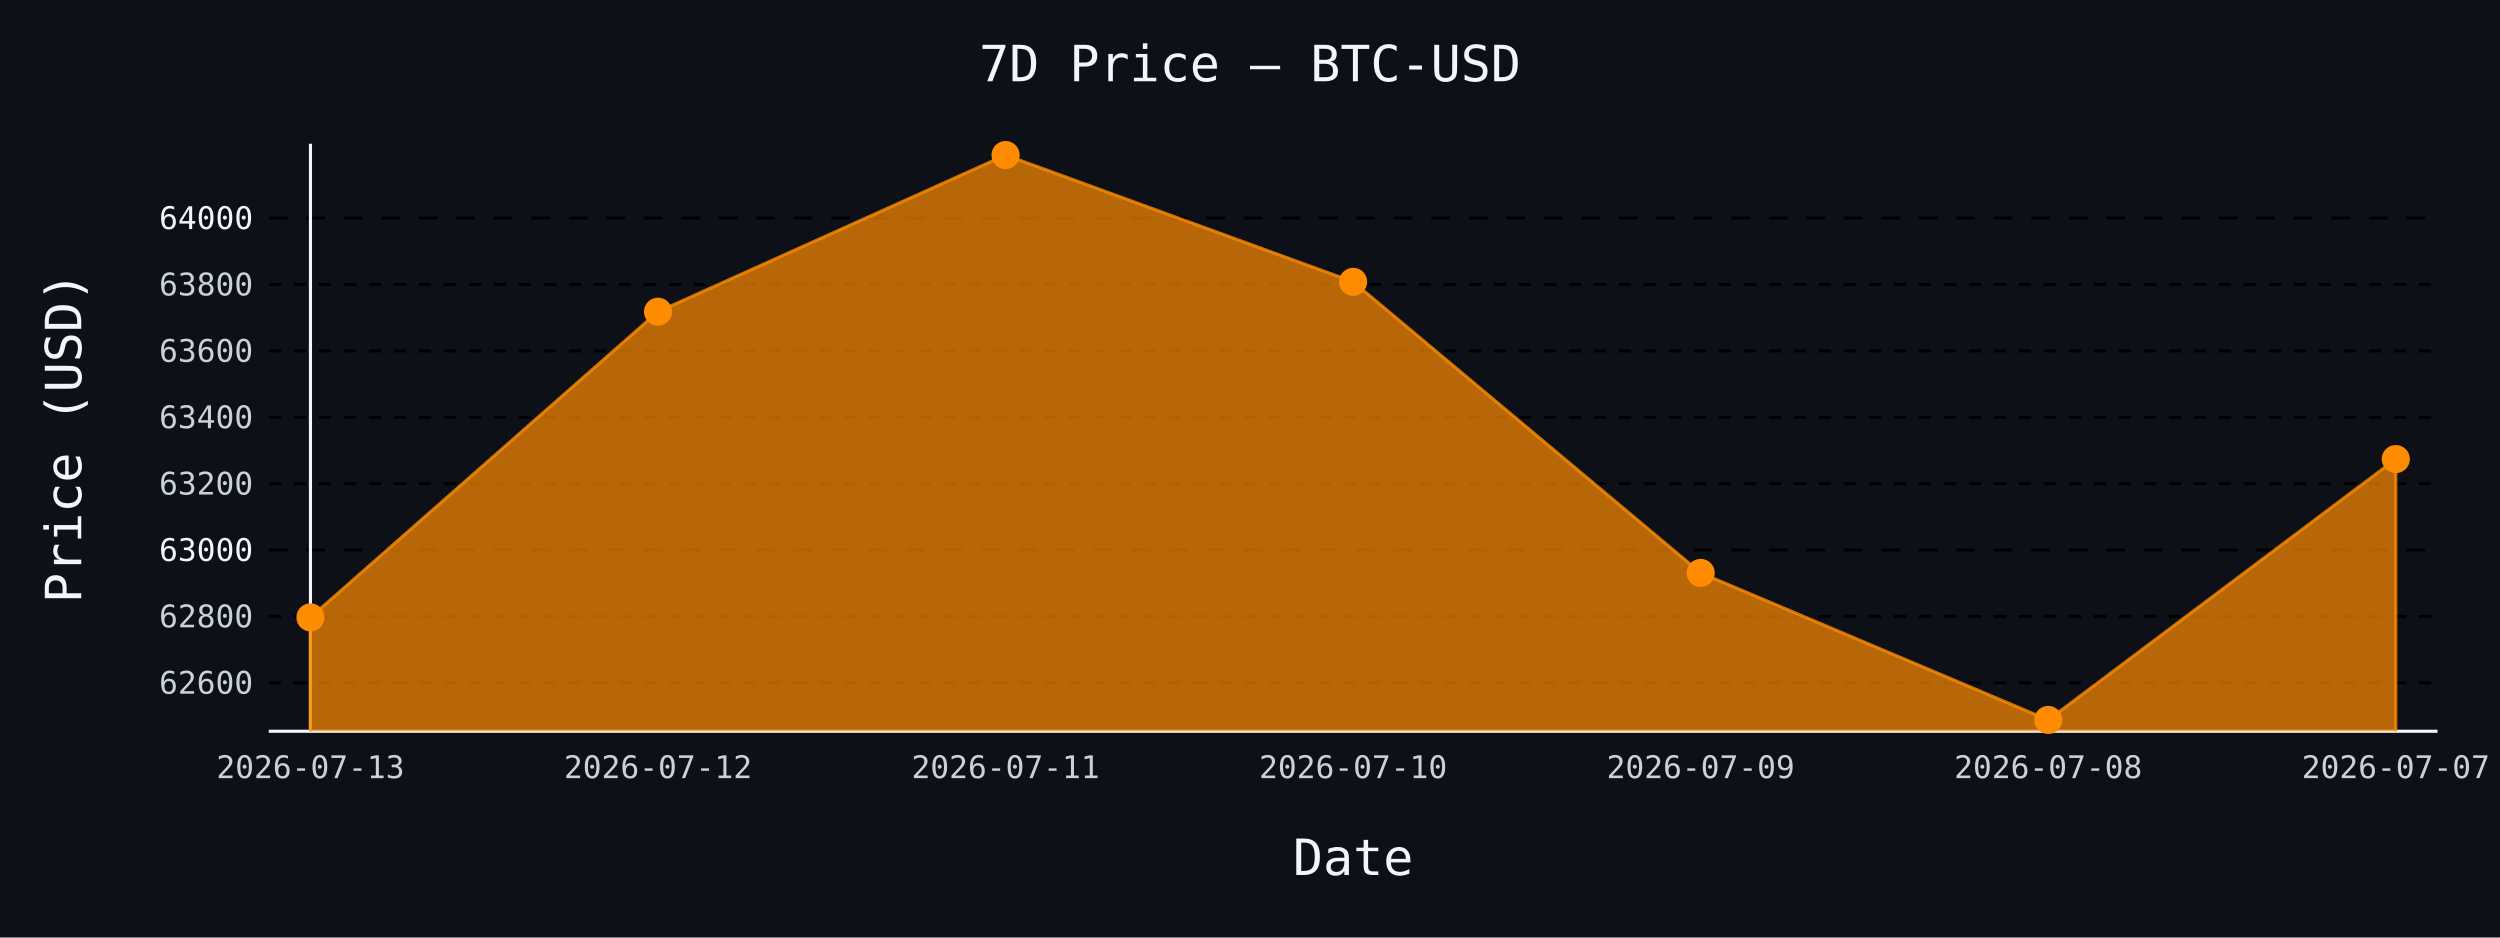
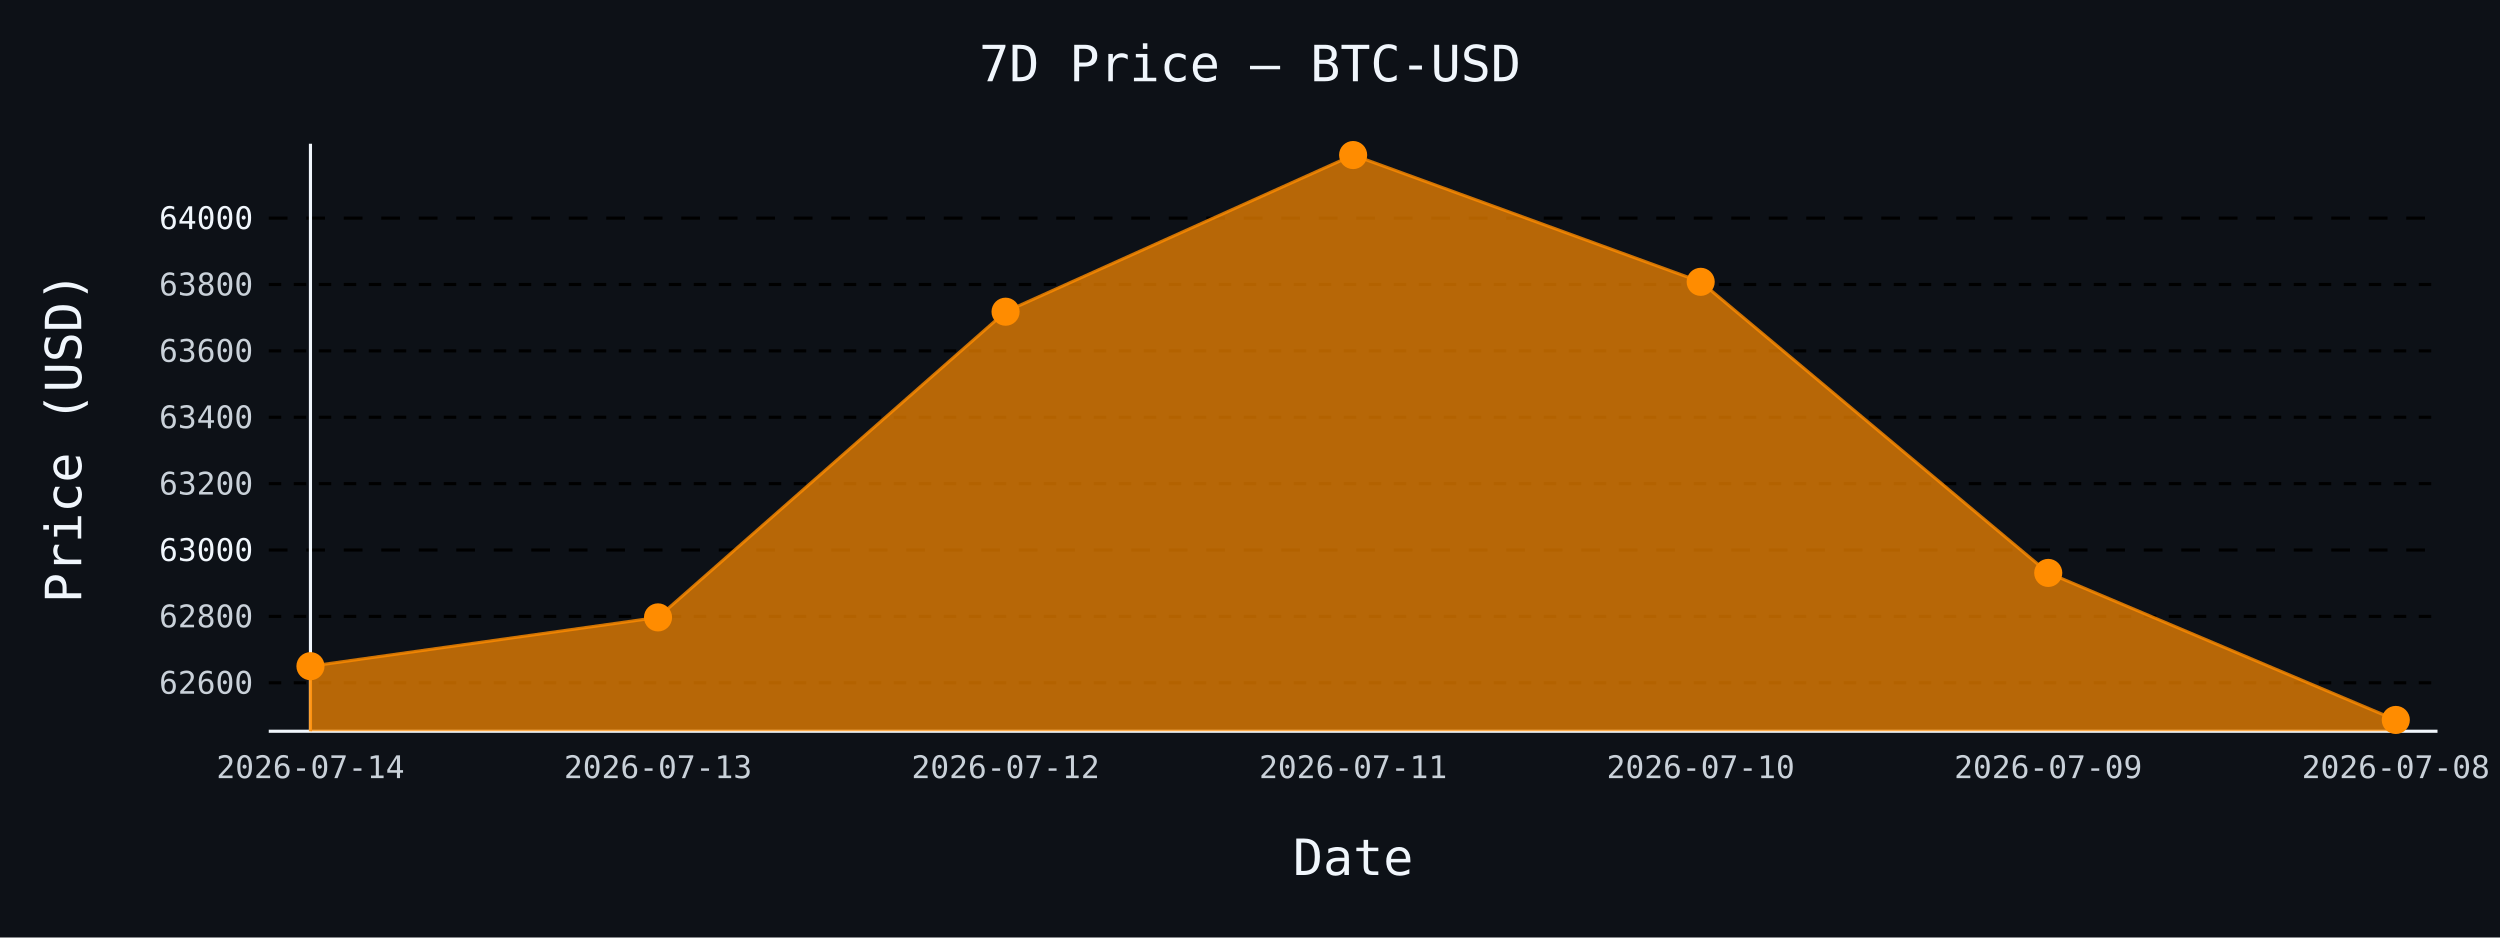
- <svg xmlns="http://www.w3.org/2000/svg" id="chart-efc29aa1-cd86-4694-a80d-3d3ea522545b" class="pygal-chart" viewBox="0 0 800 300">
+ <svg xmlns="http://www.w3.org/2000/svg" id="chart-bc834123-758c-4fab-a62b-1d7032fa7f9b" class="pygal-chart" viewBox="0 0 800 300">
  <defs>
-     <style type="text/css">#chart-efc29aa1-cd86-4694-a80d-3d3ea522545b{-webkit-user-select:none;-webkit-font-smoothing:antialiased;font-family:monospace}#chart-efc29aa1-cd86-4694-a80d-3d3ea522545b .title{font-family:monospace;font-size:16px}#chart-efc29aa1-cd86-4694-a80d-3d3ea522545b .legends .legend text{font-family:monospace;font-size:14px}#chart-efc29aa1-cd86-4694-a80d-3d3ea522545b .axis text{font-family:monospace;font-size:10px}#chart-efc29aa1-cd86-4694-a80d-3d3ea522545b .axis text.major{font-family:monospace;font-size:10px}#chart-efc29aa1-cd86-4694-a80d-3d3ea522545b .text-overlay text.value{font-family:monospace;font-size:16px}#chart-efc29aa1-cd86-4694-a80d-3d3ea522545b .text-overlay text.label{font-family:monospace;font-size:10px}#chart-efc29aa1-cd86-4694-a80d-3d3ea522545b .tooltip{font-family:monospace;font-size:14px}#chart-efc29aa1-cd86-4694-a80d-3d3ea522545b text.no_data{font-family:monospace;font-size:64px}
- #chart-efc29aa1-cd86-4694-a80d-3d3ea522545b{background-color:#0d1117}#chart-efc29aa1-cd86-4694-a80d-3d3ea522545b path,#chart-efc29aa1-cd86-4694-a80d-3d3ea522545b line,#chart-efc29aa1-cd86-4694-a80d-3d3ea522545b rect,#chart-efc29aa1-cd86-4694-a80d-3d3ea522545b circle{-webkit-transition:150ms;-moz-transition:150ms;transition:150ms}#chart-efc29aa1-cd86-4694-a80d-3d3ea522545b .graph &gt; .background{fill:#0d1117}#chart-efc29aa1-cd86-4694-a80d-3d3ea522545b .plot &gt; .background{fill:#0d1117}#chart-efc29aa1-cd86-4694-a80d-3d3ea522545b .graph{fill:#c9d1d9}#chart-efc29aa1-cd86-4694-a80d-3d3ea522545b text.no_data{fill:#f0f6fc}#chart-efc29aa1-cd86-4694-a80d-3d3ea522545b .title{fill:#f0f6fc}#chart-efc29aa1-cd86-4694-a80d-3d3ea522545b .legends .legend text{fill:#c9d1d9}#chart-efc29aa1-cd86-4694-a80d-3d3ea522545b .legends .legend:hover text{fill:#f0f6fc}#chart-efc29aa1-cd86-4694-a80d-3d3ea522545b .axis .line{stroke:#f0f6fc}#chart-efc29aa1-cd86-4694-a80d-3d3ea522545b .axis .guide.line{stroke:#8b949e}#chart-efc29aa1-cd86-4694-a80d-3d3ea522545b .axis .major.line{stroke:#c9d1d9}#chart-efc29aa1-cd86-4694-a80d-3d3ea522545b .axis text.major{fill:#f0f6fc}#chart-efc29aa1-cd86-4694-a80d-3d3ea522545b .axis.y .guides:hover .guide.line,#chart-efc29aa1-cd86-4694-a80d-3d3ea522545b .line-graph .axis.x .guides:hover .guide.line,#chart-efc29aa1-cd86-4694-a80d-3d3ea522545b .stackedline-graph .axis.x .guides:hover .guide.line,#chart-efc29aa1-cd86-4694-a80d-3d3ea522545b .xy-graph .axis.x .guides:hover .guide.line{stroke:#f0f6fc}#chart-efc29aa1-cd86-4694-a80d-3d3ea522545b .axis .guides:hover text{fill:#f0f6fc}#chart-efc29aa1-cd86-4694-a80d-3d3ea522545b .reactive{fill-opacity:.7;stroke-opacity:.8;stroke-width:1}#chart-efc29aa1-cd86-4694-a80d-3d3ea522545b .ci{stroke:#c9d1d9}#chart-efc29aa1-cd86-4694-a80d-3d3ea522545b .reactive.active,#chart-efc29aa1-cd86-4694-a80d-3d3ea522545b .active .reactive{fill-opacity:.8;stroke-opacity:.9;stroke-width:4}#chart-efc29aa1-cd86-4694-a80d-3d3ea522545b .ci .reactive.active{stroke-width:1.5}#chart-efc29aa1-cd86-4694-a80d-3d3ea522545b .series text{fill:#f0f6fc}#chart-efc29aa1-cd86-4694-a80d-3d3ea522545b .tooltip rect{fill:#0d1117;stroke:#f0f6fc;-webkit-transition:opacity 150ms;-moz-transition:opacity 150ms;transition:opacity 150ms}#chart-efc29aa1-cd86-4694-a80d-3d3ea522545b .tooltip .label{fill:#c9d1d9}#chart-efc29aa1-cd86-4694-a80d-3d3ea522545b .tooltip .label{fill:#c9d1d9}#chart-efc29aa1-cd86-4694-a80d-3d3ea522545b .tooltip .legend{font-size:.8em;fill:#8b949e}#chart-efc29aa1-cd86-4694-a80d-3d3ea522545b .tooltip .x_label{font-size:.6em;fill:#f0f6fc}#chart-efc29aa1-cd86-4694-a80d-3d3ea522545b .tooltip .xlink{font-size:.5em;text-decoration:underline}#chart-efc29aa1-cd86-4694-a80d-3d3ea522545b .tooltip .value{font-size:1.5em}#chart-efc29aa1-cd86-4694-a80d-3d3ea522545b .bound{font-size:.5em}#chart-efc29aa1-cd86-4694-a80d-3d3ea522545b .max-value{font-size:.75em;fill:#8b949e}#chart-efc29aa1-cd86-4694-a80d-3d3ea522545b .map-element{fill:#0d1117;stroke:#8b949e !important}#chart-efc29aa1-cd86-4694-a80d-3d3ea522545b .map-element .reactive{fill-opacity:inherit;stroke-opacity:inherit}#chart-efc29aa1-cd86-4694-a80d-3d3ea522545b .color-0,#chart-efc29aa1-cd86-4694-a80d-3d3ea522545b .color-0 a:visited{stroke:#ff8c00;fill:#ff8c00}#chart-efc29aa1-cd86-4694-a80d-3d3ea522545b .text-overlay .color-0 text{fill:black}
- #chart-efc29aa1-cd86-4694-a80d-3d3ea522545b text.no_data{text-anchor:middle}#chart-efc29aa1-cd86-4694-a80d-3d3ea522545b .guide.line{fill:none}#chart-efc29aa1-cd86-4694-a80d-3d3ea522545b .centered{text-anchor:middle}#chart-efc29aa1-cd86-4694-a80d-3d3ea522545b .title{text-anchor:middle}#chart-efc29aa1-cd86-4694-a80d-3d3ea522545b .legends .legend text{fill-opacity:1}#chart-efc29aa1-cd86-4694-a80d-3d3ea522545b .axis.x text{text-anchor:middle}#chart-efc29aa1-cd86-4694-a80d-3d3ea522545b .axis.x:not(.web) text[transform]{text-anchor:start}#chart-efc29aa1-cd86-4694-a80d-3d3ea522545b .axis.x:not(.web) text[transform].backwards{text-anchor:end}#chart-efc29aa1-cd86-4694-a80d-3d3ea522545b .axis.y text{text-anchor:end}#chart-efc29aa1-cd86-4694-a80d-3d3ea522545b .axis.y text[transform].backwards{text-anchor:start}#chart-efc29aa1-cd86-4694-a80d-3d3ea522545b .axis.y2 text{text-anchor:start}#chart-efc29aa1-cd86-4694-a80d-3d3ea522545b .axis.y2 text[transform].backwards{text-anchor:end}#chart-efc29aa1-cd86-4694-a80d-3d3ea522545b .axis .guide.line{stroke-dasharray:4,4;stroke:black}#chart-efc29aa1-cd86-4694-a80d-3d3ea522545b .axis .major.guide.line{stroke-dasharray:6,6;stroke:black}#chart-efc29aa1-cd86-4694-a80d-3d3ea522545b .horizontal .axis.y .guide.line,#chart-efc29aa1-cd86-4694-a80d-3d3ea522545b .horizontal .axis.y2 .guide.line,#chart-efc29aa1-cd86-4694-a80d-3d3ea522545b .vertical .axis.x .guide.line{opacity:0}#chart-efc29aa1-cd86-4694-a80d-3d3ea522545b .horizontal .axis.always_show .guide.line,#chart-efc29aa1-cd86-4694-a80d-3d3ea522545b .vertical .axis.always_show .guide.line{opacity:1 !important}#chart-efc29aa1-cd86-4694-a80d-3d3ea522545b .axis.y .guides:hover .guide.line,#chart-efc29aa1-cd86-4694-a80d-3d3ea522545b .axis.y2 .guides:hover .guide.line,#chart-efc29aa1-cd86-4694-a80d-3d3ea522545b .axis.x .guides:hover .guide.line{opacity:1}#chart-efc29aa1-cd86-4694-a80d-3d3ea522545b .axis .guides:hover text{opacity:1}#chart-efc29aa1-cd86-4694-a80d-3d3ea522545b .nofill{fill:none}#chart-efc29aa1-cd86-4694-a80d-3d3ea522545b .subtle-fill{fill-opacity:.2}#chart-efc29aa1-cd86-4694-a80d-3d3ea522545b .dot{stroke-width:1px;fill-opacity:1;stroke-opacity:1}#chart-efc29aa1-cd86-4694-a80d-3d3ea522545b .dot.active{stroke-width:5px}#chart-efc29aa1-cd86-4694-a80d-3d3ea522545b .dot.negative{fill:transparent}#chart-efc29aa1-cd86-4694-a80d-3d3ea522545b text,#chart-efc29aa1-cd86-4694-a80d-3d3ea522545b tspan{stroke:none !important}#chart-efc29aa1-cd86-4694-a80d-3d3ea522545b .series text.active{opacity:1}#chart-efc29aa1-cd86-4694-a80d-3d3ea522545b .tooltip rect{fill-opacity:.95;stroke-width:.5}#chart-efc29aa1-cd86-4694-a80d-3d3ea522545b .tooltip text{fill-opacity:1}#chart-efc29aa1-cd86-4694-a80d-3d3ea522545b .showable{visibility:hidden}#chart-efc29aa1-cd86-4694-a80d-3d3ea522545b .showable.shown{visibility:visible}#chart-efc29aa1-cd86-4694-a80d-3d3ea522545b .gauge-background{fill:rgba(229,229,229,1);stroke:none}#chart-efc29aa1-cd86-4694-a80d-3d3ea522545b .bg-lines{stroke:#0d1117;stroke-width:2px}</style>
+     <style type="text/css">#chart-bc834123-758c-4fab-a62b-1d7032fa7f9b{-webkit-user-select:none;-webkit-font-smoothing:antialiased;font-family:monospace}#chart-bc834123-758c-4fab-a62b-1d7032fa7f9b .title{font-family:monospace;font-size:16px}#chart-bc834123-758c-4fab-a62b-1d7032fa7f9b .legends .legend text{font-family:monospace;font-size:14px}#chart-bc834123-758c-4fab-a62b-1d7032fa7f9b .axis text{font-family:monospace;font-size:10px}#chart-bc834123-758c-4fab-a62b-1d7032fa7f9b .axis text.major{font-family:monospace;font-size:10px}#chart-bc834123-758c-4fab-a62b-1d7032fa7f9b .text-overlay text.value{font-family:monospace;font-size:16px}#chart-bc834123-758c-4fab-a62b-1d7032fa7f9b .text-overlay text.label{font-family:monospace;font-size:10px}#chart-bc834123-758c-4fab-a62b-1d7032fa7f9b .tooltip{font-family:monospace;font-size:14px}#chart-bc834123-758c-4fab-a62b-1d7032fa7f9b text.no_data{font-family:monospace;font-size:64px}
+ #chart-bc834123-758c-4fab-a62b-1d7032fa7f9b{background-color:#0d1117}#chart-bc834123-758c-4fab-a62b-1d7032fa7f9b path,#chart-bc834123-758c-4fab-a62b-1d7032fa7f9b line,#chart-bc834123-758c-4fab-a62b-1d7032fa7f9b rect,#chart-bc834123-758c-4fab-a62b-1d7032fa7f9b circle{-webkit-transition:150ms;-moz-transition:150ms;transition:150ms}#chart-bc834123-758c-4fab-a62b-1d7032fa7f9b .graph &gt; .background{fill:#0d1117}#chart-bc834123-758c-4fab-a62b-1d7032fa7f9b .plot &gt; .background{fill:#0d1117}#chart-bc834123-758c-4fab-a62b-1d7032fa7f9b .graph{fill:#c9d1d9}#chart-bc834123-758c-4fab-a62b-1d7032fa7f9b text.no_data{fill:#f0f6fc}#chart-bc834123-758c-4fab-a62b-1d7032fa7f9b .title{fill:#f0f6fc}#chart-bc834123-758c-4fab-a62b-1d7032fa7f9b .legends .legend text{fill:#c9d1d9}#chart-bc834123-758c-4fab-a62b-1d7032fa7f9b .legends .legend:hover text{fill:#f0f6fc}#chart-bc834123-758c-4fab-a62b-1d7032fa7f9b .axis .line{stroke:#f0f6fc}#chart-bc834123-758c-4fab-a62b-1d7032fa7f9b .axis .guide.line{stroke:#8b949e}#chart-bc834123-758c-4fab-a62b-1d7032fa7f9b .axis .major.line{stroke:#c9d1d9}#chart-bc834123-758c-4fab-a62b-1d7032fa7f9b .axis text.major{fill:#f0f6fc}#chart-bc834123-758c-4fab-a62b-1d7032fa7f9b .axis.y .guides:hover .guide.line,#chart-bc834123-758c-4fab-a62b-1d7032fa7f9b .line-graph .axis.x .guides:hover .guide.line,#chart-bc834123-758c-4fab-a62b-1d7032fa7f9b .stackedline-graph .axis.x .guides:hover .guide.line,#chart-bc834123-758c-4fab-a62b-1d7032fa7f9b .xy-graph .axis.x .guides:hover .guide.line{stroke:#f0f6fc}#chart-bc834123-758c-4fab-a62b-1d7032fa7f9b .axis .guides:hover text{fill:#f0f6fc}#chart-bc834123-758c-4fab-a62b-1d7032fa7f9b .reactive{fill-opacity:.7;stroke-opacity:.8;stroke-width:1}#chart-bc834123-758c-4fab-a62b-1d7032fa7f9b .ci{stroke:#c9d1d9}#chart-bc834123-758c-4fab-a62b-1d7032fa7f9b .reactive.active,#chart-bc834123-758c-4fab-a62b-1d7032fa7f9b .active .reactive{fill-opacity:.8;stroke-opacity:.9;stroke-width:4}#chart-bc834123-758c-4fab-a62b-1d7032fa7f9b .ci .reactive.active{stroke-width:1.5}#chart-bc834123-758c-4fab-a62b-1d7032fa7f9b .series text{fill:#f0f6fc}#chart-bc834123-758c-4fab-a62b-1d7032fa7f9b .tooltip rect{fill:#0d1117;stroke:#f0f6fc;-webkit-transition:opacity 150ms;-moz-transition:opacity 150ms;transition:opacity 150ms}#chart-bc834123-758c-4fab-a62b-1d7032fa7f9b .tooltip .label{fill:#c9d1d9}#chart-bc834123-758c-4fab-a62b-1d7032fa7f9b .tooltip .label{fill:#c9d1d9}#chart-bc834123-758c-4fab-a62b-1d7032fa7f9b .tooltip .legend{font-size:.8em;fill:#8b949e}#chart-bc834123-758c-4fab-a62b-1d7032fa7f9b .tooltip .x_label{font-size:.6em;fill:#f0f6fc}#chart-bc834123-758c-4fab-a62b-1d7032fa7f9b .tooltip .xlink{font-size:.5em;text-decoration:underline}#chart-bc834123-758c-4fab-a62b-1d7032fa7f9b .tooltip .value{font-size:1.5em}#chart-bc834123-758c-4fab-a62b-1d7032fa7f9b .bound{font-size:.5em}#chart-bc834123-758c-4fab-a62b-1d7032fa7f9b .max-value{font-size:.75em;fill:#8b949e}#chart-bc834123-758c-4fab-a62b-1d7032fa7f9b .map-element{fill:#0d1117;stroke:#8b949e !important}#chart-bc834123-758c-4fab-a62b-1d7032fa7f9b .map-element .reactive{fill-opacity:inherit;stroke-opacity:inherit}#chart-bc834123-758c-4fab-a62b-1d7032fa7f9b .color-0,#chart-bc834123-758c-4fab-a62b-1d7032fa7f9b .color-0 a:visited{stroke:#ff8c00;fill:#ff8c00}#chart-bc834123-758c-4fab-a62b-1d7032fa7f9b .text-overlay .color-0 text{fill:black}
+ #chart-bc834123-758c-4fab-a62b-1d7032fa7f9b text.no_data{text-anchor:middle}#chart-bc834123-758c-4fab-a62b-1d7032fa7f9b .guide.line{fill:none}#chart-bc834123-758c-4fab-a62b-1d7032fa7f9b .centered{text-anchor:middle}#chart-bc834123-758c-4fab-a62b-1d7032fa7f9b .title{text-anchor:middle}#chart-bc834123-758c-4fab-a62b-1d7032fa7f9b .legends .legend text{fill-opacity:1}#chart-bc834123-758c-4fab-a62b-1d7032fa7f9b .axis.x text{text-anchor:middle}#chart-bc834123-758c-4fab-a62b-1d7032fa7f9b .axis.x:not(.web) text[transform]{text-anchor:start}#chart-bc834123-758c-4fab-a62b-1d7032fa7f9b .axis.x:not(.web) text[transform].backwards{text-anchor:end}#chart-bc834123-758c-4fab-a62b-1d7032fa7f9b .axis.y text{text-anchor:end}#chart-bc834123-758c-4fab-a62b-1d7032fa7f9b .axis.y text[transform].backwards{text-anchor:start}#chart-bc834123-758c-4fab-a62b-1d7032fa7f9b .axis.y2 text{text-anchor:start}#chart-bc834123-758c-4fab-a62b-1d7032fa7f9b .axis.y2 text[transform].backwards{text-anchor:end}#chart-bc834123-758c-4fab-a62b-1d7032fa7f9b .axis .guide.line{stroke-dasharray:4,4;stroke:black}#chart-bc834123-758c-4fab-a62b-1d7032fa7f9b .axis .major.guide.line{stroke-dasharray:6,6;stroke:black}#chart-bc834123-758c-4fab-a62b-1d7032fa7f9b .horizontal .axis.y .guide.line,#chart-bc834123-758c-4fab-a62b-1d7032fa7f9b .horizontal .axis.y2 .guide.line,#chart-bc834123-758c-4fab-a62b-1d7032fa7f9b .vertical .axis.x .guide.line{opacity:0}#chart-bc834123-758c-4fab-a62b-1d7032fa7f9b .horizontal .axis.always_show .guide.line,#chart-bc834123-758c-4fab-a62b-1d7032fa7f9b .vertical .axis.always_show .guide.line{opacity:1 !important}#chart-bc834123-758c-4fab-a62b-1d7032fa7f9b .axis.y .guides:hover .guide.line,#chart-bc834123-758c-4fab-a62b-1d7032fa7f9b .axis.y2 .guides:hover .guide.line,#chart-bc834123-758c-4fab-a62b-1d7032fa7f9b .axis.x .guides:hover .guide.line{opacity:1}#chart-bc834123-758c-4fab-a62b-1d7032fa7f9b .axis .guides:hover text{opacity:1}#chart-bc834123-758c-4fab-a62b-1d7032fa7f9b .nofill{fill:none}#chart-bc834123-758c-4fab-a62b-1d7032fa7f9b .subtle-fill{fill-opacity:.2}#chart-bc834123-758c-4fab-a62b-1d7032fa7f9b .dot{stroke-width:1px;fill-opacity:1;stroke-opacity:1}#chart-bc834123-758c-4fab-a62b-1d7032fa7f9b .dot.active{stroke-width:5px}#chart-bc834123-758c-4fab-a62b-1d7032fa7f9b .dot.negative{fill:transparent}#chart-bc834123-758c-4fab-a62b-1d7032fa7f9b text,#chart-bc834123-758c-4fab-a62b-1d7032fa7f9b tspan{stroke:none !important}#chart-bc834123-758c-4fab-a62b-1d7032fa7f9b .series text.active{opacity:1}#chart-bc834123-758c-4fab-a62b-1d7032fa7f9b .tooltip rect{fill-opacity:.95;stroke-width:.5}#chart-bc834123-758c-4fab-a62b-1d7032fa7f9b .tooltip text{fill-opacity:1}#chart-bc834123-758c-4fab-a62b-1d7032fa7f9b .showable{visibility:hidden}#chart-bc834123-758c-4fab-a62b-1d7032fa7f9b .showable.shown{visibility:visible}#chart-bc834123-758c-4fab-a62b-1d7032fa7f9b .gauge-background{fill:rgba(229,229,229,1);stroke:none}#chart-bc834123-758c-4fab-a62b-1d7032fa7f9b .bg-lines{stroke:#0d1117;stroke-width:2px}</style>
  </defs>
  <g class="graph line-graph vertical">
    <rect x="0" y="0" width="800" height="300" class="background" />
    <g transform="translate(86, 46)" class="plot">
      <rect x="0" y="0" width="694.0" height="188" class="background" />
      <g class="axis y always_show">
        <path d="M0 188 h694" class="line" />
        <g class="guides">
          <path d="M0 172.489 h694" class="guide line" />
          <text x="-5" y="175.989" class="">62600</text>
        </g>
        <g class="guides">
          <path d="M0 151.247 h694" class="guide line" />
          <text x="-5" y="154.747" class="">62800</text>
        </g>
        <g class="guides">
          <path d="M0 130.005 h694" class="major guide line" />
          <text x="-5" y="133.505" class="major">63000</text>
        </g>
        <g class="guides">
          <path d="M0 108.763 h694" class="guide line" />
          <text x="-5" y="112.263" class="">63200</text>
        </g>
        <g class="guides">
          <path d="M0 87.521 h694" class="guide line" />
          <text x="-5" y="91.021" class="">63400</text>
        </g>
        <g class="guides">
          <path d="M0 66.279 h694" class="guide line" />
          <text x="-5" y="69.779" class="">63600</text>
        </g>
        <g class="guides">
          <path d="M0 45.037 h694" class="guide line" />
          <text x="-5" y="48.537" class="">63800</text>
        </g>
        <g class="guides">
          <path d="M0 23.795 h694" class="major guide line" />
          <text x="-5" y="27.295" class="major">64000</text>
        </g>
      </g>
      <g class="axis x">
        <g class="guides">
          <path d="M13.346 0 v188" class="line" />
-           <text x="13.346" y="203.0" class="">2026-07-13</text>
+           <text x="13.346" y="203.0" class="">2026-07-14</text>
        </g>
        <g class="guides">
          <path d="M124.564 0 v188" class="guide line" />
-           <text x="124.564" y="203.0" class="">2026-07-12</text>
+           <text x="124.564" y="203.0" class="">2026-07-13</text>
        </g>
        <g class="guides">
          <path d="M235.782 0 v188" class="guide line" />
-           <text x="235.782" y="203.0" class="">2026-07-11</text>
+           <text x="235.782" y="203.0" class="">2026-07-12</text>
        </g>
        <g class="guides">
          <path d="M347 0 v188" class="guide line" />
-           <text x="347.0" y="203.0" class="">2026-07-10</text>
+           <text x="347.0" y="203.0" class="">2026-07-11</text>
        </g>
        <g class="guides">
          <path d="M458.218 0 v188" class="guide line" />
-           <text x="458.218" y="203.0" class="">2026-07-09</text>
+           <text x="458.218" y="203.0" class="">2026-07-10</text>
        </g>
        <g class="guides">
          <path d="M569.436 0 v188" class="guide line" />
-           <text x="569.436" y="203.0" class="">2026-07-08</text>
+           <text x="569.436" y="203.0" class="">2026-07-09</text>
        </g>
        <g class="guides">
          <path d="M680.654 0 v188" class="guide line" />
-           <text x="680.654" y="203.0" class="">2026-07-07</text>
+           <text x="680.654" y="203.0" class="">2026-07-08</text>
        </g>
      </g>
      <g class="series serie-0 color-0">
-         <path d="M13.346 188 L13.346 151.566 124.564 53.746 235.782 3.615 347 44.188 458.218 137.334 569.436 184.385 680.654 100.904 680.654 188" class="line reactive" />
+         <path d="M13.346 188 L13.346 167.179 124.564 151.566 235.782 53.746 347 3.615 458.218 44.188 569.436 137.334 680.654 184.385 680.654 188" class="line reactive" />
      </g>
    </g>
    <g class="titles">
      <text x="400.0" y="26" class="title plot_title">7D Price — BTC-USD</text>
      <text x="433.0" y="280" class="title">Date</text>
      <text x="0" y="166.0" class="title" transform="rotate(-90 0 140)">Price (USD)</text>
    </g>
    <g transform="translate(86, 46)" class="plot overlay">
      <g class="series serie-0 color-0">
        <g class="dots">
-           <circle cx="13.346" cy="151.566" r="4" class="dot reactive tooltip-trigger" />
+           <circle cx="13.346" cy="167.179" r="4" class="dot reactive tooltip-trigger" />
        </g>
        <g class="dots">
-           <circle cx="124.564" cy="53.746" r="4" class="dot reactive tooltip-trigger" />
+           <circle cx="124.564" cy="151.566" r="4" class="dot reactive tooltip-trigger" />
        </g>
        <g class="dots">
-           <circle cx="235.782" cy="3.615" r="4" class="dot reactive tooltip-trigger" />
+           <circle cx="235.782" cy="53.746" r="4" class="dot reactive tooltip-trigger" />
        </g>
        <g class="dots">
-           <circle cx="347.0" cy="44.188" r="4" class="dot reactive tooltip-trigger" />
+           <circle cx="347.0" cy="3.615" r="4" class="dot reactive tooltip-trigger" />
        </g>
        <g class="dots">
-           <circle cx="458.218" cy="137.334" r="4" class="dot reactive tooltip-trigger" />
+           <circle cx="458.218" cy="44.188" r="4" class="dot reactive tooltip-trigger" />
        </g>
        <g class="dots">
-           <circle cx="569.436" cy="184.385" r="4" class="dot reactive tooltip-trigger" />
+           <circle cx="569.436" cy="137.334" r="4" class="dot reactive tooltip-trigger" />
        </g>
        <g class="dots">
-           <circle cx="680.654" cy="100.904" r="4" class="dot reactive tooltip-trigger" />
+           <circle cx="680.654" cy="184.385" r="4" class="dot reactive tooltip-trigger" />
        </g>
      </g>
    </g>
    <g transform="translate(86, 46)" class="plot text-overlay">
      <g class="series serie-0 color-0" />
    </g>
    <g transform="translate(86, 46)" class="plot tooltip-overlay">
      <g transform="translate(0 0)" style="opacity: 0" class="tooltip">
        <rect rx="0" ry="0" width="0" height="0" class="tooltip-box" />
        <g class="text" />
      </g>
    </g>
  </g>
</svg>
